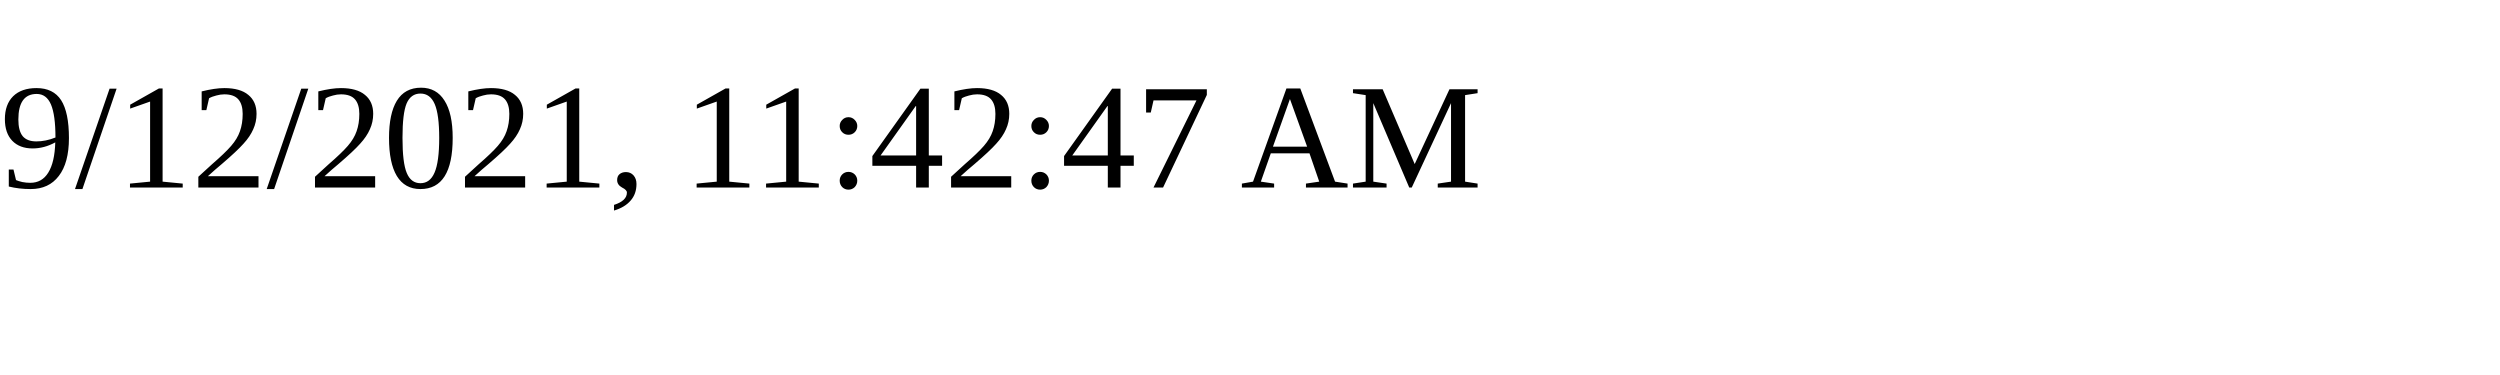
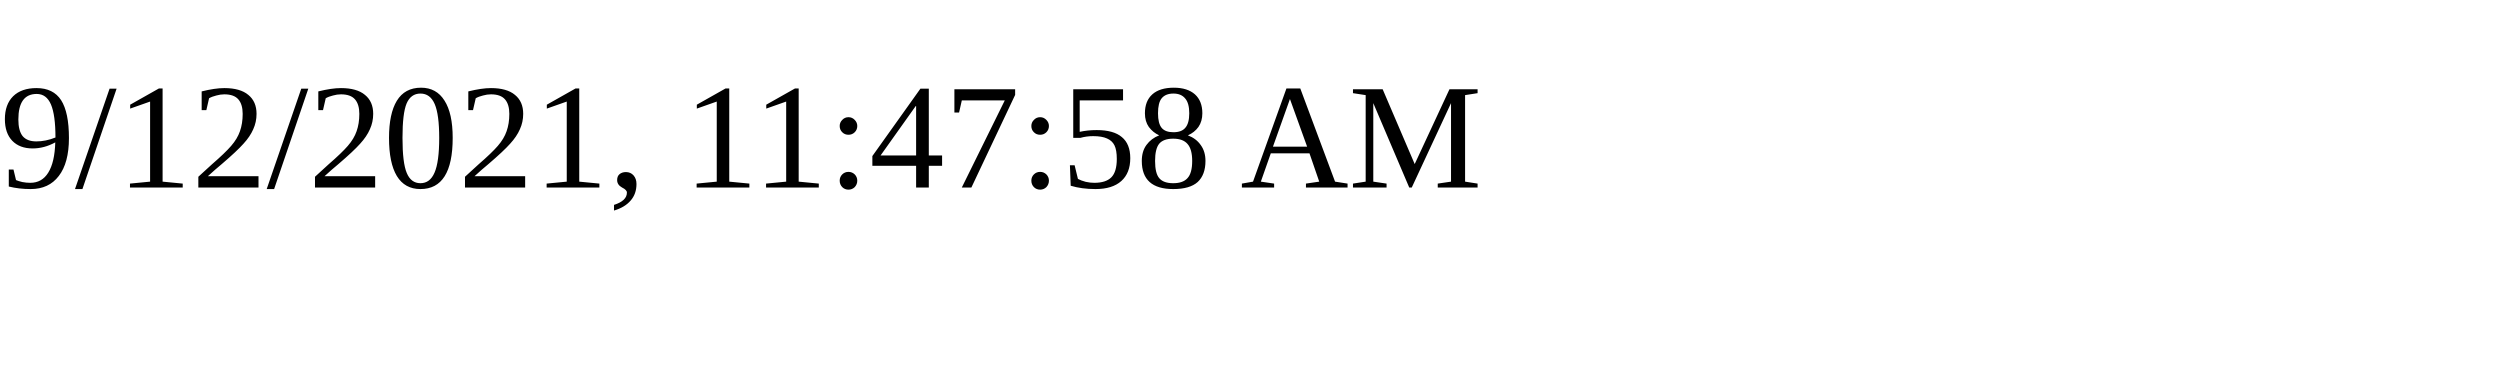
<svg xmlns="http://www.w3.org/2000/svg" height="30" width="200">
-   <text x="0" y="15">9/12/2021, 11:42:47 AM</text>
+   <text x="0" y="15">9/12/2021, 11:47:58 AM</text>
</svg>
